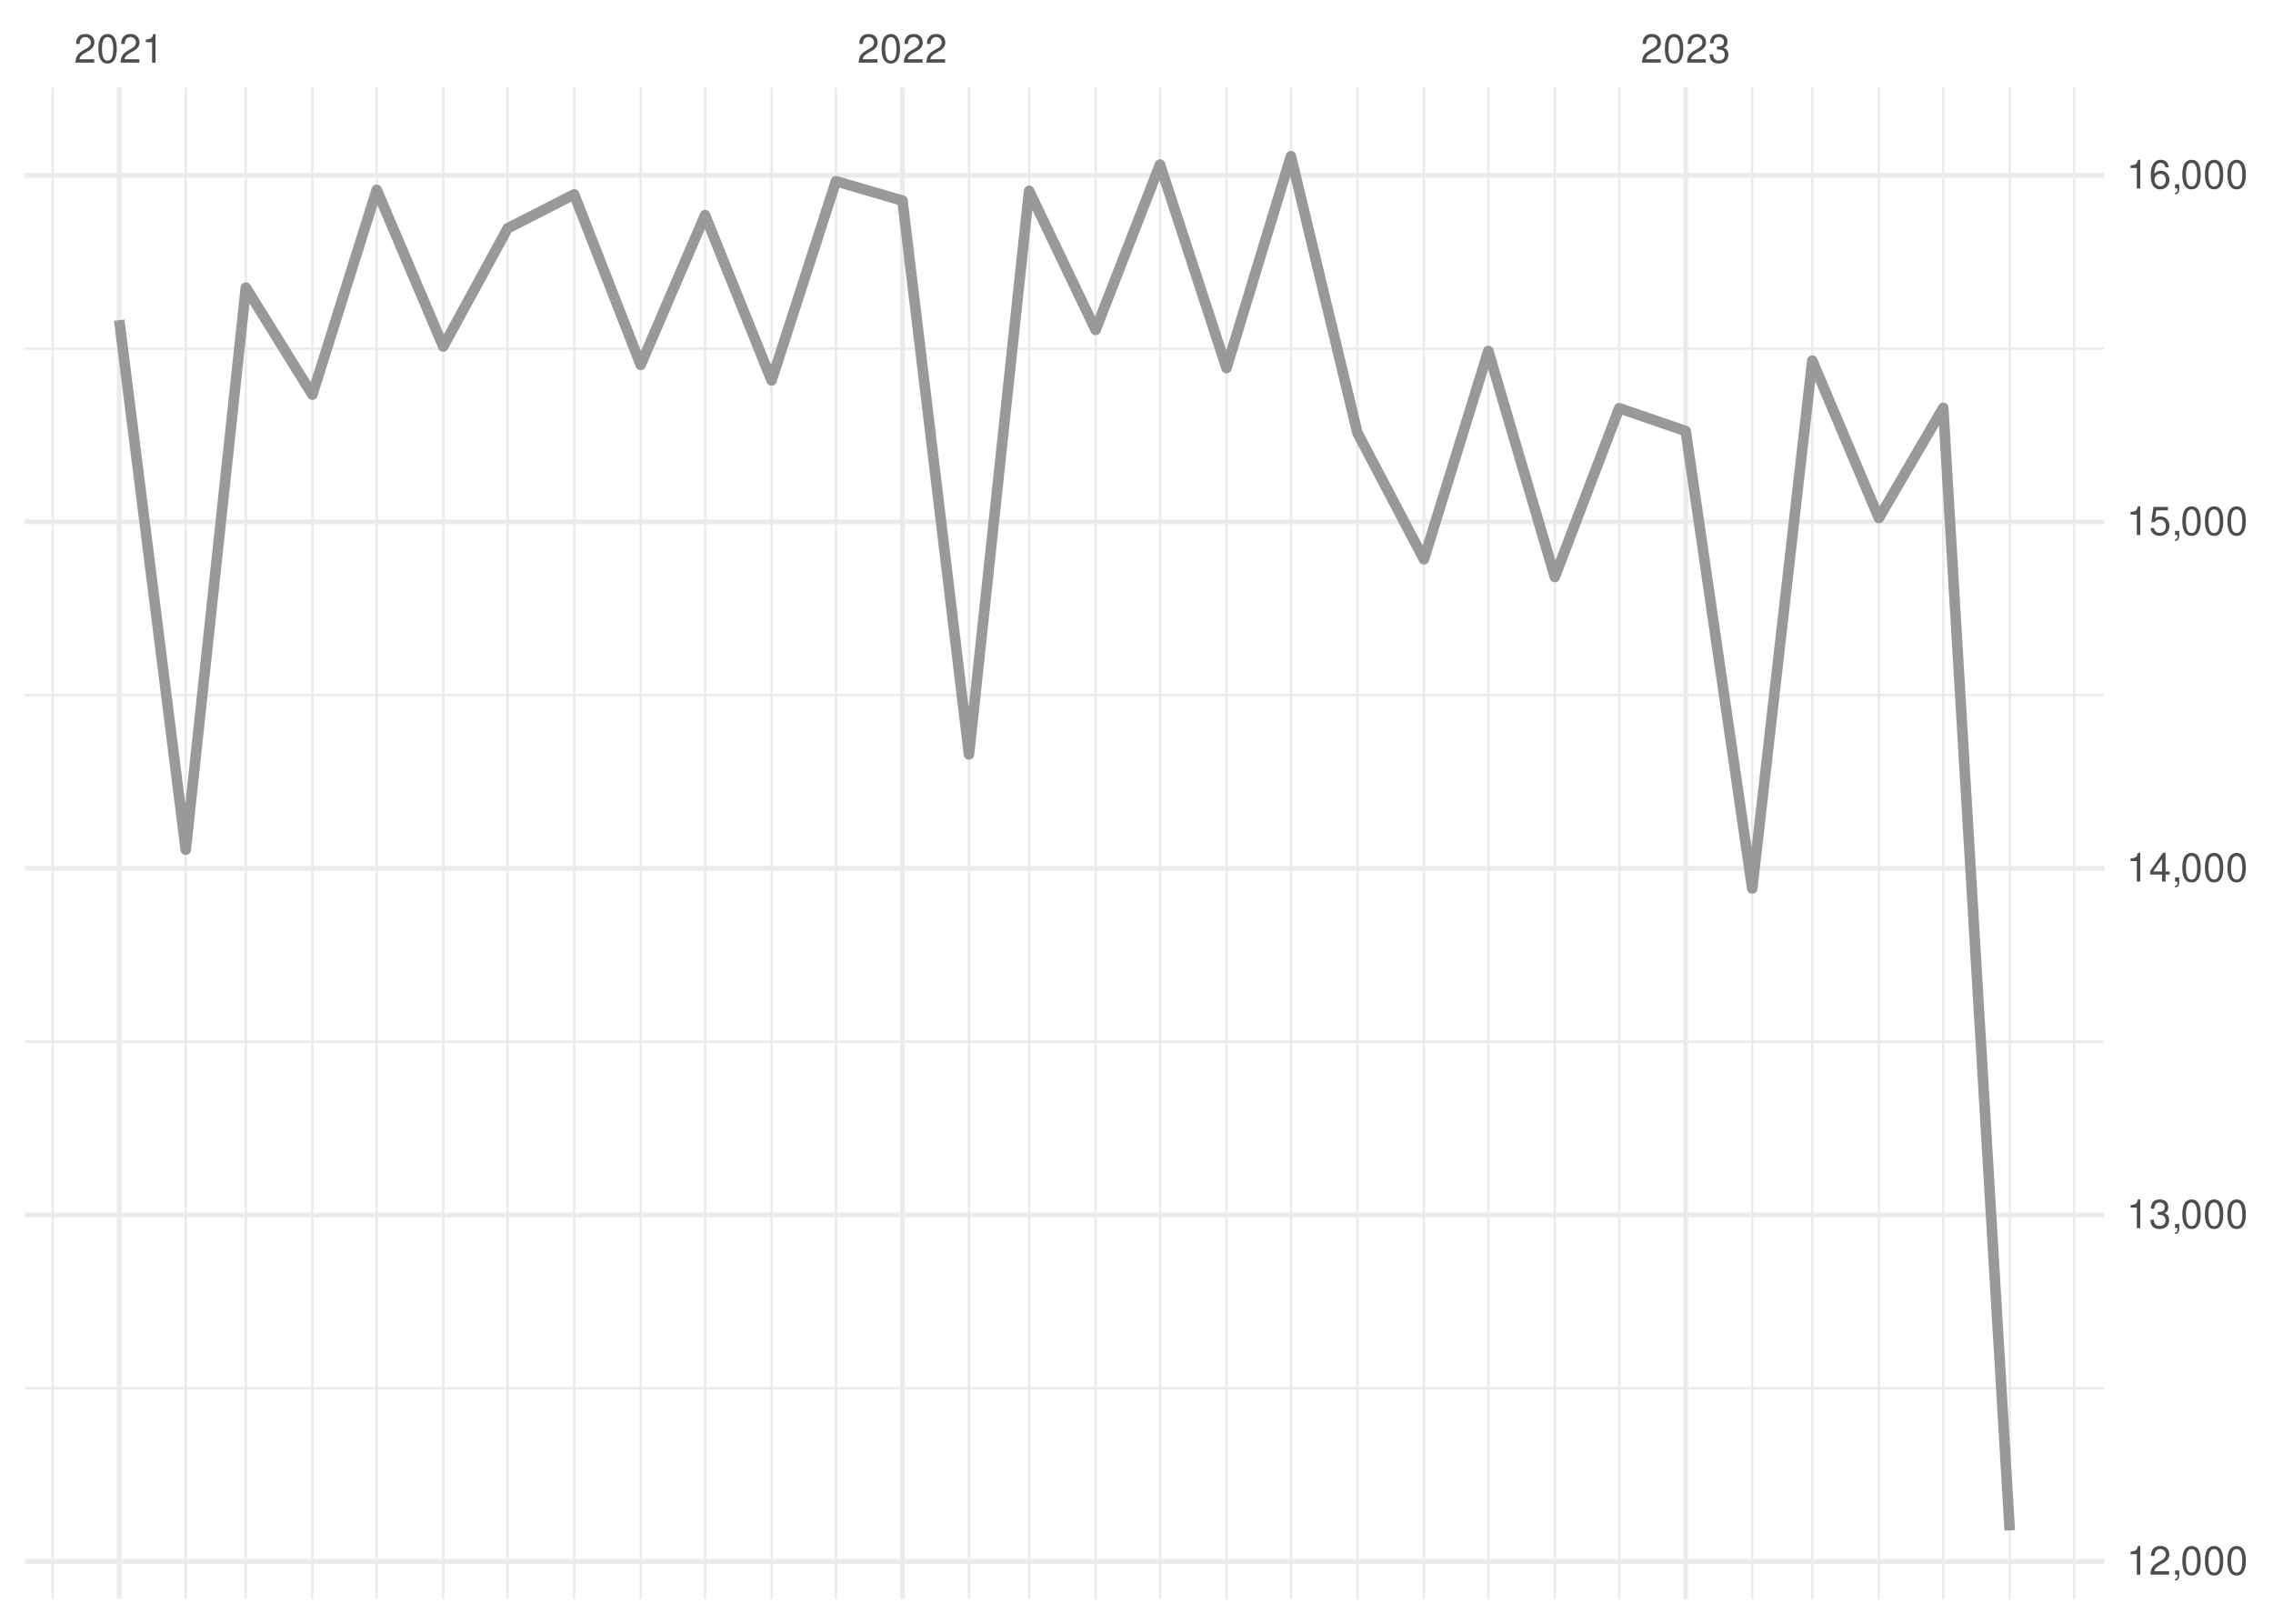
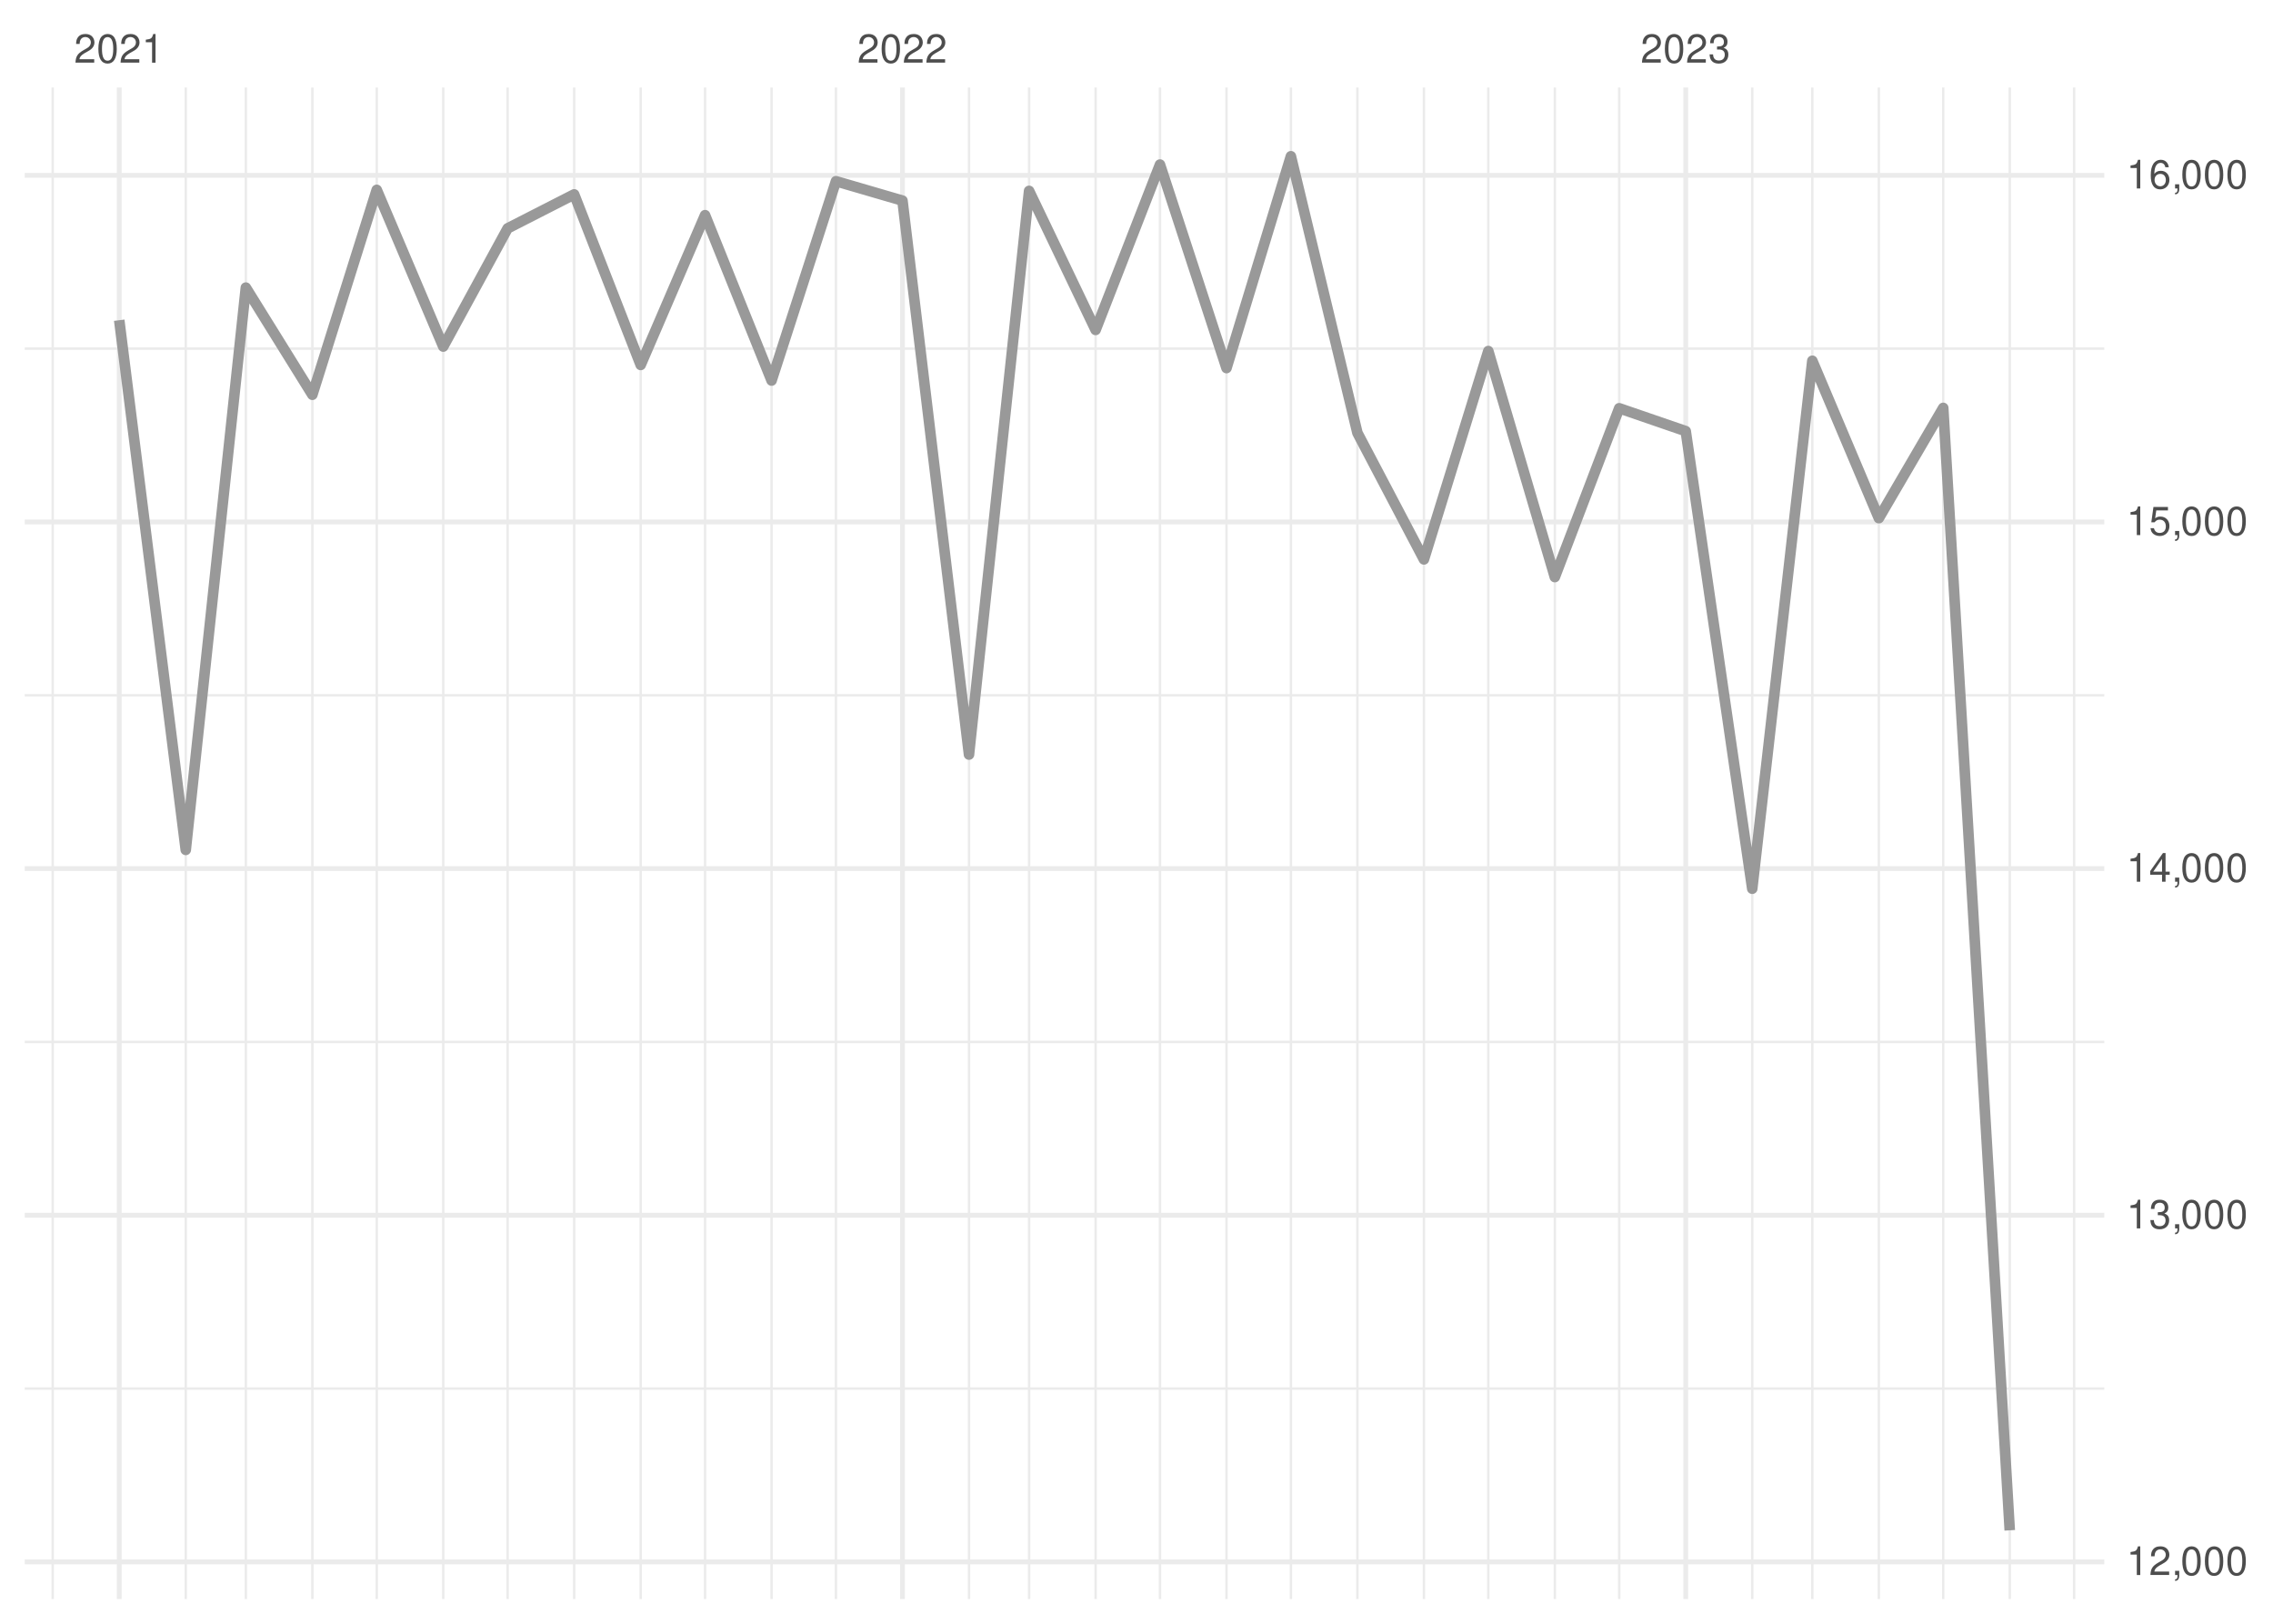
<svg xmlns="http://www.w3.org/2000/svg" xmlns:xlink="http://www.w3.org/1999/xlink" width="504pt" height="360pt" viewBox="0 0 504 360" version="1.1">
  <defs>
    <g>
      <symbol overflow="visible" id="glyph0-0">
        <path style="stroke:none;" d="" />
      </symbol>
      <symbol overflow="visible" id="glyph0-1">
        <path style="stroke:none;" d="M 4.453 -0.766 L 1.172 -0.766 C 1.25 -1.297 1.531 -1.625 2.297 -2.094 L 3.172 -2.594 C 4.047 -3.062 4.5 -3.719 4.5 -4.5 C 4.5 -5.031 4.281 -5.531 3.922 -5.875 C 3.547 -6.203 3.094 -6.359 2.5 -6.359 C 1.703 -6.359 1.125 -6.078 0.781 -5.531 C 0.547 -5.203 0.453 -4.797 0.438 -4.156 L 1.219 -4.156 C 1.234 -4.594 1.297 -4.844 1.406 -5.062 C 1.594 -5.438 2 -5.688 2.469 -5.688 C 3.172 -5.688 3.703 -5.172 3.703 -4.484 C 3.703 -3.969 3.406 -3.531 2.859 -3.219 L 2.047 -2.75 C 0.75 -2 0.375 -1.406 0.297 -0.016 L 4.453 -0.016 Z M 4.453 -0.766 " />
      </symbol>
      <symbol overflow="visible" id="glyph0-2">
        <path style="stroke:none;" d="M 2.422 -6.359 C 1.844 -6.359 1.312 -6.094 0.984 -5.672 C 0.578 -5.109 0.375 -4.25 0.375 -3.078 C 0.375 -0.938 1.078 0.203 2.422 0.203 C 3.734 0.203 4.453 -0.938 4.453 -3.031 C 4.453 -4.25 4.266 -5.078 3.859 -5.672 C 3.531 -6.109 3.016 -6.359 2.422 -6.359 Z M 2.422 -5.672 C 3.25 -5.672 3.672 -4.828 3.672 -3.094 C 3.672 -1.281 3.266 -0.438 2.406 -0.438 C 1.578 -0.438 1.172 -1.312 1.172 -3.062 C 1.172 -4.828 1.578 -5.672 2.422 -5.672 Z M 2.422 -5.672 " />
      </symbol>
      <symbol overflow="visible" id="glyph0-3">
        <path style="stroke:none;" d="M 2.281 -4.531 L 2.281 0 L 3.047 0 L 3.047 -6.359 L 2.547 -6.359 C 2.266 -5.391 2.094 -5.25 0.891 -5.094 L 0.891 -4.531 Z M 2.281 -4.531 " />
      </symbol>
      <symbol overflow="visible" id="glyph0-4">
        <path style="stroke:none;" d="M 1.938 -2.922 L 2.359 -2.922 C 3.203 -2.922 3.656 -2.531 3.656 -1.766 C 3.656 -0.969 3.172 -0.484 2.375 -0.484 C 1.516 -0.484 1.109 -0.922 1.062 -1.844 L 0.281 -1.844 C 0.312 -1.344 0.406 -1 0.547 -0.719 C 0.875 -0.109 1.484 0.203 2.344 0.203 C 3.625 0.203 4.453 -0.578 4.453 -1.781 C 4.453 -2.594 4.141 -3.031 3.391 -3.297 C 3.969 -3.531 4.266 -3.969 4.266 -4.609 C 4.266 -5.703 3.547 -6.359 2.359 -6.359 C 1.109 -6.359 0.438 -5.656 0.406 -4.312 L 1.188 -4.312 C 1.203 -4.703 1.234 -4.922 1.328 -5.109 C 1.5 -5.469 1.891 -5.688 2.375 -5.688 C 3.062 -5.688 3.469 -5.266 3.469 -4.578 C 3.469 -4.141 3.312 -3.859 2.969 -3.719 C 2.766 -3.625 2.484 -3.594 1.938 -3.578 Z M 1.938 -2.922 " />
      </symbol>
      <symbol overflow="visible" id="glyph0-5">
        <path style="stroke:none;" d="M 0.766 -0.922 L 0.766 0 L 1.297 0 L 1.297 0.156 C 1.297 0.766 1.172 0.938 0.766 0.953 L 0.766 1.297 C 1.344 1.312 1.688 0.891 1.688 0.141 L 1.688 -0.922 Z M 0.766 -0.922 " />
      </symbol>
      <symbol overflow="visible" id="glyph0-6">
        <path style="stroke:none;" d="M 2.875 -1.547 L 2.875 0 L 3.656 0 L 3.656 -1.547 L 4.578 -1.547 L 4.578 -2.234 L 3.656 -2.234 L 3.656 -6.359 L 3.078 -6.359 L 0.25 -2.359 L 0.25 -1.547 Z M 2.875 -2.234 L 0.922 -2.234 L 2.875 -5.047 Z M 2.875 -2.234 " />
      </symbol>
      <symbol overflow="visible" id="glyph0-7">
        <path style="stroke:none;" d="M 4.188 -6.234 L 0.969 -6.234 L 0.5 -2.844 L 1.219 -2.844 C 1.578 -3.266 1.875 -3.422 2.359 -3.422 C 3.203 -3.422 3.719 -2.844 3.719 -1.922 C 3.719 -1.031 3.203 -0.484 2.359 -0.484 C 1.688 -0.484 1.266 -0.828 1.078 -1.531 L 0.312 -1.531 C 0.406 -1.016 0.5 -0.781 0.688 -0.547 C 1.031 -0.078 1.672 0.203 2.375 0.203 C 3.641 0.203 4.516 -0.719 4.516 -2.031 C 4.516 -3.266 3.688 -4.109 2.5 -4.109 C 2.062 -4.109 1.703 -4 1.344 -3.734 L 1.594 -5.469 L 4.188 -5.469 Z M 4.188 -6.234 " />
      </symbol>
      <symbol overflow="visible" id="glyph0-8">
        <path style="stroke:none;" d="M 4.375 -4.703 C 4.234 -5.75 3.562 -6.359 2.609 -6.359 C 1.922 -6.359 1.312 -6.031 0.938 -5.453 C 0.547 -4.828 0.375 -4.062 0.375 -2.906 C 0.375 -1.828 0.531 -1.156 0.906 -0.594 C 1.234 -0.078 1.781 0.203 2.469 0.203 C 3.656 0.203 4.516 -0.688 4.516 -1.922 C 4.516 -3.094 3.719 -3.922 2.609 -3.922 C 1.984 -3.922 1.5 -3.688 1.172 -3.234 C 1.172 -4.797 1.672 -5.672 2.562 -5.672 C 3.109 -5.672 3.484 -5.328 3.609 -4.703 Z M 2.5 -3.234 C 3.25 -3.234 3.719 -2.703 3.719 -1.859 C 3.719 -1.062 3.188 -0.484 2.484 -0.484 C 1.766 -0.484 1.219 -1.094 1.219 -1.906 C 1.219 -2.688 1.734 -3.234 2.5 -3.234 Z M 2.5 -3.234 " />
      </symbol>
    </g>
    <clipPath id="clip1">
      <path d="M 5.48 307 L 466.59 307 L 466.59 309 L 5.48 309 Z M 5.48 307 " />
    </clipPath>
    <clipPath id="clip2">
      <path d="M 5.48 230 L 466.59 230 L 466.59 232 L 5.48 232 Z M 5.48 230 " />
    </clipPath>
    <clipPath id="clip3">
      <path d="M 5.48 153 L 466.59 153 L 466.59 155 L 5.48 155 Z M 5.48 153 " />
    </clipPath>
    <clipPath id="clip4">
      <path d="M 5.48 77 L 466.59 77 L 466.59 78 L 5.48 78 Z M 5.48 77 " />
    </clipPath>
    <clipPath id="clip5">
      <path d="M 11 19.41 L 12 19.41 L 12 354.52 L 11 354.52 Z M 11 19.41 " />
    </clipPath>
    <clipPath id="clip6">
      <path d="M 40 19.41 L 42 19.41 L 42 354.52 L 40 354.52 Z M 40 19.41 " />
    </clipPath>
    <clipPath id="clip7">
      <path d="M 54 19.41 L 55 19.41 L 55 354.52 L 54 354.52 Z M 54 19.41 " />
    </clipPath>
    <clipPath id="clip8">
      <path d="M 68 19.41 L 70 19.41 L 70 354.52 L 68 354.52 Z M 68 19.41 " />
    </clipPath>
    <clipPath id="clip9">
      <path d="M 83 19.41 L 84 19.41 L 84 354.52 L 83 354.52 Z M 83 19.41 " />
    </clipPath>
    <clipPath id="clip10">
      <path d="M 98 19.41 L 99 19.41 L 99 354.52 L 98 354.52 Z M 98 19.41 " />
    </clipPath>
    <clipPath id="clip11">
      <path d="M 112 19.41 L 113 19.41 L 113 354.52 L 112 354.52 Z M 112 19.41 " />
    </clipPath>
    <clipPath id="clip12">
      <path d="M 127 19.41 L 128 19.41 L 128 354.52 L 127 354.52 Z M 127 19.41 " />
    </clipPath>
    <clipPath id="clip13">
      <path d="M 141 19.41 L 143 19.41 L 143 354.52 L 141 354.52 Z M 141 19.41 " />
    </clipPath>
    <clipPath id="clip14">
      <path d="M 156 19.41 L 157 19.41 L 157 354.52 L 156 354.52 Z M 156 19.41 " />
    </clipPath>
    <clipPath id="clip15">
      <path d="M 170 19.41 L 172 19.41 L 172 354.52 L 170 354.52 Z M 170 19.41 " />
    </clipPath>
    <clipPath id="clip16">
      <path d="M 185 19.41 L 186 19.41 L 186 354.52 L 185 354.52 Z M 185 19.41 " />
    </clipPath>
    <clipPath id="clip17">
      <path d="M 214 19.41 L 216 19.41 L 216 354.52 L 214 354.52 Z M 214 19.41 " />
    </clipPath>
    <clipPath id="clip18">
      <path d="M 227 19.41 L 229 19.41 L 229 354.52 L 227 354.52 Z M 227 19.41 " />
    </clipPath>
    <clipPath id="clip19">
      <path d="M 242 19.41 L 244 19.41 L 244 354.52 L 242 354.52 Z M 242 19.41 " />
    </clipPath>
    <clipPath id="clip20">
      <path d="M 256 19.41 L 258 19.41 L 258 354.52 L 256 354.52 Z M 256 19.41 " />
    </clipPath>
    <clipPath id="clip21">
      <path d="M 271 19.41 L 273 19.41 L 273 354.52 L 271 354.52 Z M 271 19.41 " />
    </clipPath>
    <clipPath id="clip22">
      <path d="M 285 19.41 L 287 19.41 L 287 354.52 L 285 354.52 Z M 285 19.41 " />
    </clipPath>
    <clipPath id="clip23">
      <path d="M 300 19.41 L 302 19.41 L 302 354.52 L 300 354.52 Z M 300 19.41 " />
    </clipPath>
    <clipPath id="clip24">
      <path d="M 315 19.41 L 316 19.41 L 316 354.52 L 315 354.52 Z M 315 19.41 " />
    </clipPath>
    <clipPath id="clip25">
      <path d="M 329 19.41 L 331 19.41 L 331 354.52 L 329 354.52 Z M 329 19.41 " />
    </clipPath>
    <clipPath id="clip26">
      <path d="M 344 19.41 L 346 19.41 L 346 354.52 L 344 354.52 Z M 344 19.41 " />
    </clipPath>
    <clipPath id="clip27">
      <path d="M 358 19.41 L 360 19.41 L 360 354.52 L 358 354.52 Z M 358 19.41 " />
    </clipPath>
    <clipPath id="clip28">
      <path d="M 388 19.41 L 389 19.41 L 389 354.52 L 388 354.52 Z M 388 19.41 " />
    </clipPath>
    <clipPath id="clip29">
      <path d="M 401 19.41 L 403 19.41 L 403 354.52 L 401 354.52 Z M 401 19.41 " />
    </clipPath>
    <clipPath id="clip30">
      <path d="M 416 19.41 L 417 19.41 L 417 354.52 L 416 354.52 Z M 416 19.41 " />
    </clipPath>
    <clipPath id="clip31">
      <path d="M 430 19.41 L 432 19.41 L 432 354.52 L 430 354.52 Z M 430 19.41 " />
    </clipPath>
    <clipPath id="clip32">
      <path d="M 445 19.41 L 446 19.41 L 446 354.52 L 445 354.52 Z M 445 19.41 " />
    </clipPath>
    <clipPath id="clip33">
      <path d="M 459 19.41 L 461 19.41 L 461 354.52 L 459 354.52 Z M 459 19.41 " />
    </clipPath>
    <clipPath id="clip34">
      <path d="M 5.48 345 L 466.59 345 L 466.59 347 L 5.48 347 Z M 5.48 345 " />
    </clipPath>
    <clipPath id="clip35">
      <path d="M 5.48 268 L 466.59 268 L 466.59 270 L 5.48 270 Z M 5.48 268 " />
    </clipPath>
    <clipPath id="clip36">
      <path d="M 5.48 192 L 466.59 192 L 466.59 194 L 5.48 194 Z M 5.48 192 " />
    </clipPath>
    <clipPath id="clip37">
      <path d="M 5.48 115 L 466.59 115 L 466.59 117 L 5.48 117 Z M 5.48 115 " />
    </clipPath>
    <clipPath id="clip38">
      <path d="M 5.48 38 L 466.59 38 L 466.59 40 L 5.48 40 Z M 5.48 38 " />
    </clipPath>
    <clipPath id="clip39">
      <path d="M 25 19.41 L 27 19.41 L 27 354.52 L 25 354.52 Z M 25 19.41 " />
    </clipPath>
    <clipPath id="clip40">
      <path d="M 199 19.41 L 201 19.41 L 201 354.52 L 199 354.52 Z M 199 19.41 " />
    </clipPath>
    <clipPath id="clip41">
      <path d="M 373 19.41 L 375 19.41 L 375 354.52 L 373 354.52 Z M 373 19.41 " />
    </clipPath>
  </defs>
  <g id="surface26">
    <rect x="0" y="0" width="504" height="360" style="fill:rgb(100%,100%,100%);fill-opacity:1;stroke:none;" />
    <g clip-path="url(#clip1)" clip-rule="nonzero">
-       <path style="fill:none;stroke-width:0.533;stroke-linecap:butt;stroke-linejoin:round;stroke:rgb(92.157%,92.157%,92.157%);stroke-opacity:1;stroke-miterlimit:10;" d="M 5.48 307.785 L 466.59 307.785 " />
+       <path style="fill:none;stroke-width:0.533;stroke-linecap:butt;stroke-linejoin:round;stroke:rgb(92.157%,92.157%,92.157%);stroke-opacity:1;stroke-miterlimit:10;" d="M 5.48 307.855 L 466.59 307.855 " />
    </g>
    <g clip-path="url(#clip2)" clip-rule="nonzero">
-       <path style="fill:none;stroke-width:0.533;stroke-linecap:butt;stroke-linejoin:round;stroke:rgb(92.157%,92.157%,92.157%);stroke-opacity:1;stroke-miterlimit:10;" d="M 5.48 230.953 L 466.59 230.953 " />
+       <path style="fill:none;stroke-width:0.533;stroke-linecap:butt;stroke-linejoin:round;stroke:rgb(92.157%,92.157%,92.157%);stroke-opacity:1;stroke-miterlimit:10;" d="M 5.48 231.004 L 466.59 231.004 " />
    </g>
    <g clip-path="url(#clip3)" clip-rule="nonzero">
-       <path style="fill:none;stroke-width:0.533;stroke-linecap:butt;stroke-linejoin:round;stroke:rgb(92.157%,92.157%,92.157%);stroke-opacity:1;stroke-miterlimit:10;" d="M 5.48 154.121 L 466.59 154.121 " />
+       <path style="fill:none;stroke-width:0.533;stroke-linecap:butt;stroke-linejoin:round;stroke:rgb(92.157%,92.157%,92.157%);stroke-opacity:1;stroke-miterlimit:10;" d="M 5.48 154.148 L 466.59 154.148 " />
    </g>
    <g clip-path="url(#clip4)" clip-rule="nonzero">
-       <path style="fill:none;stroke-width:0.533;stroke-linecap:butt;stroke-linejoin:round;stroke:rgb(92.157%,92.157%,92.157%);stroke-opacity:1;stroke-miterlimit:10;" d="M 5.48 77.285 L 466.59 77.285 " />
+       <path style="fill:none;stroke-width:0.533;stroke-linecap:butt;stroke-linejoin:round;stroke:rgb(92.157%,92.157%,92.157%);stroke-opacity:1;stroke-miterlimit:10;" d="M 5.48 77.297 L 466.59 77.297 " />
    </g>
    <g clip-path="url(#clip5)" clip-rule="nonzero">
      <path style="fill:none;stroke-width:0.533;stroke-linecap:butt;stroke-linejoin:round;stroke:rgb(92.157%,92.157%,92.157%);stroke-opacity:1;stroke-miterlimit:10;" d="M 11.688 354.52 L 11.688 19.41 " />
    </g>
    <g clip-path="url(#clip6)" clip-rule="nonzero">
      <path style="fill:none;stroke-width:0.533;stroke-linecap:butt;stroke-linejoin:round;stroke:rgb(92.157%,92.157%,92.157%);stroke-opacity:1;stroke-miterlimit:10;" d="M 41.188 354.52 L 41.188 19.41 " />
    </g>
    <g clip-path="url(#clip7)" clip-rule="nonzero">
      <path style="fill:none;stroke-width:0.533;stroke-linecap:butt;stroke-linejoin:round;stroke:rgb(92.157%,92.157%,92.157%);stroke-opacity:1;stroke-miterlimit:10;" d="M 54.512 354.52 L 54.512 19.41 " />
    </g>
    <g clip-path="url(#clip8)" clip-rule="nonzero">
      <path style="fill:none;stroke-width:0.533;stroke-linecap:butt;stroke-linejoin:round;stroke:rgb(92.157%,92.157%,92.157%);stroke-opacity:1;stroke-miterlimit:10;" d="M 69.262 354.52 L 69.262 19.41 " />
    </g>
    <g clip-path="url(#clip9)" clip-rule="nonzero">
      <path style="fill:none;stroke-width:0.533;stroke-linecap:butt;stroke-linejoin:round;stroke:rgb(92.157%,92.157%,92.157%);stroke-opacity:1;stroke-miterlimit:10;" d="M 83.535 354.52 L 83.535 19.41 " />
    </g>
    <g clip-path="url(#clip10)" clip-rule="nonzero">
      <path style="fill:none;stroke-width:0.533;stroke-linecap:butt;stroke-linejoin:round;stroke:rgb(92.157%,92.157%,92.157%);stroke-opacity:1;stroke-miterlimit:10;" d="M 98.285 354.52 L 98.285 19.41 " />
    </g>
    <g clip-path="url(#clip11)" clip-rule="nonzero">
      <path style="fill:none;stroke-width:0.533;stroke-linecap:butt;stroke-linejoin:round;stroke:rgb(92.157%,92.157%,92.157%);stroke-opacity:1;stroke-miterlimit:10;" d="M 112.562 354.52 L 112.562 19.41 " />
    </g>
    <g clip-path="url(#clip12)" clip-rule="nonzero">
      <path style="fill:none;stroke-width:0.533;stroke-linecap:butt;stroke-linejoin:round;stroke:rgb(92.157%,92.157%,92.157%);stroke-opacity:1;stroke-miterlimit:10;" d="M 127.312 354.52 L 127.312 19.41 " />
    </g>
    <g clip-path="url(#clip13)" clip-rule="nonzero">
      <path style="fill:none;stroke-width:0.533;stroke-linecap:butt;stroke-linejoin:round;stroke:rgb(92.157%,92.157%,92.157%);stroke-opacity:1;stroke-miterlimit:10;" d="M 142.062 354.52 L 142.062 19.41 " />
    </g>
    <g clip-path="url(#clip14)" clip-rule="nonzero">
      <path style="fill:none;stroke-width:0.533;stroke-linecap:butt;stroke-linejoin:round;stroke:rgb(92.157%,92.157%,92.157%);stroke-opacity:1;stroke-miterlimit:10;" d="M 156.336 354.52 L 156.336 19.41 " />
    </g>
    <g clip-path="url(#clip15)" clip-rule="nonzero">
      <path style="fill:none;stroke-width:0.533;stroke-linecap:butt;stroke-linejoin:round;stroke:rgb(92.157%,92.157%,92.157%);stroke-opacity:1;stroke-miterlimit:10;" d="M 171.086 354.52 L 171.086 19.41 " />
    </g>
    <g clip-path="url(#clip16)" clip-rule="nonzero">
      <path style="fill:none;stroke-width:0.533;stroke-linecap:butt;stroke-linejoin:round;stroke:rgb(92.157%,92.157%,92.157%);stroke-opacity:1;stroke-miterlimit:10;" d="M 185.359 354.52 L 185.359 19.41 " />
    </g>
    <g clip-path="url(#clip17)" clip-rule="nonzero">
      <path style="fill:none;stroke-width:0.533;stroke-linecap:butt;stroke-linejoin:round;stroke:rgb(92.157%,92.157%,92.157%);stroke-opacity:1;stroke-miterlimit:10;" d="M 214.859 354.52 L 214.859 19.41 " />
    </g>
    <g clip-path="url(#clip18)" clip-rule="nonzero">
      <path style="fill:none;stroke-width:0.533;stroke-linecap:butt;stroke-linejoin:round;stroke:rgb(92.157%,92.157%,92.157%);stroke-opacity:1;stroke-miterlimit:10;" d="M 228.184 354.52 L 228.184 19.41 " />
    </g>
    <g clip-path="url(#clip19)" clip-rule="nonzero">
      <path style="fill:none;stroke-width:0.533;stroke-linecap:butt;stroke-linejoin:round;stroke:rgb(92.157%,92.157%,92.157%);stroke-opacity:1;stroke-miterlimit:10;" d="M 242.934 354.52 L 242.934 19.41 " />
    </g>
    <g clip-path="url(#clip20)" clip-rule="nonzero">
      <path style="fill:none;stroke-width:0.533;stroke-linecap:butt;stroke-linejoin:round;stroke:rgb(92.157%,92.157%,92.157%);stroke-opacity:1;stroke-miterlimit:10;" d="M 257.207 354.52 L 257.207 19.41 " />
    </g>
    <g clip-path="url(#clip21)" clip-rule="nonzero">
      <path style="fill:none;stroke-width:0.533;stroke-linecap:butt;stroke-linejoin:round;stroke:rgb(92.157%,92.157%,92.157%);stroke-opacity:1;stroke-miterlimit:10;" d="M 271.957 354.52 L 271.957 19.41 " />
    </g>
    <g clip-path="url(#clip22)" clip-rule="nonzero">
      <path style="fill:none;stroke-width:0.533;stroke-linecap:butt;stroke-linejoin:round;stroke:rgb(92.157%,92.157%,92.157%);stroke-opacity:1;stroke-miterlimit:10;" d="M 286.234 354.52 L 286.234 19.41 " />
    </g>
    <g clip-path="url(#clip23)" clip-rule="nonzero">
      <path style="fill:none;stroke-width:0.533;stroke-linecap:butt;stroke-linejoin:round;stroke:rgb(92.157%,92.157%,92.157%);stroke-opacity:1;stroke-miterlimit:10;" d="M 300.984 354.52 L 300.984 19.41 " />
    </g>
    <g clip-path="url(#clip24)" clip-rule="nonzero">
      <path style="fill:none;stroke-width:0.533;stroke-linecap:butt;stroke-linejoin:round;stroke:rgb(92.157%,92.157%,92.157%);stroke-opacity:1;stroke-miterlimit:10;" d="M 315.734 354.52 L 315.734 19.41 " />
    </g>
    <g clip-path="url(#clip25)" clip-rule="nonzero">
      <path style="fill:none;stroke-width:0.533;stroke-linecap:butt;stroke-linejoin:round;stroke:rgb(92.157%,92.157%,92.157%);stroke-opacity:1;stroke-miterlimit:10;" d="M 330.008 354.52 L 330.008 19.41 " />
    </g>
    <g clip-path="url(#clip26)" clip-rule="nonzero">
      <path style="fill:none;stroke-width:0.533;stroke-linecap:butt;stroke-linejoin:round;stroke:rgb(92.157%,92.157%,92.157%);stroke-opacity:1;stroke-miterlimit:10;" d="M 344.758 354.52 L 344.758 19.41 " />
    </g>
    <g clip-path="url(#clip27)" clip-rule="nonzero">
      <path style="fill:none;stroke-width:0.533;stroke-linecap:butt;stroke-linejoin:round;stroke:rgb(92.157%,92.157%,92.157%);stroke-opacity:1;stroke-miterlimit:10;" d="M 359.031 354.52 L 359.031 19.41 " />
    </g>
    <g clip-path="url(#clip28)" clip-rule="nonzero">
      <path style="fill:none;stroke-width:0.533;stroke-linecap:butt;stroke-linejoin:round;stroke:rgb(92.157%,92.157%,92.157%);stroke-opacity:1;stroke-miterlimit:10;" d="M 388.531 354.52 L 388.531 19.41 " />
    </g>
    <g clip-path="url(#clip29)" clip-rule="nonzero">
      <path style="fill:none;stroke-width:0.533;stroke-linecap:butt;stroke-linejoin:round;stroke:rgb(92.157%,92.157%,92.157%);stroke-opacity:1;stroke-miterlimit:10;" d="M 401.855 354.52 L 401.855 19.41 " />
    </g>
    <g clip-path="url(#clip30)" clip-rule="nonzero">
      <path style="fill:none;stroke-width:0.533;stroke-linecap:butt;stroke-linejoin:round;stroke:rgb(92.157%,92.157%,92.157%);stroke-opacity:1;stroke-miterlimit:10;" d="M 416.605 354.52 L 416.605 19.41 " />
    </g>
    <g clip-path="url(#clip31)" clip-rule="nonzero">
      <path style="fill:none;stroke-width:0.533;stroke-linecap:butt;stroke-linejoin:round;stroke:rgb(92.157%,92.157%,92.157%);stroke-opacity:1;stroke-miterlimit:10;" d="M 430.879 354.52 L 430.879 19.41 " />
    </g>
    <g clip-path="url(#clip32)" clip-rule="nonzero">
      <path style="fill:none;stroke-width:0.533;stroke-linecap:butt;stroke-linejoin:round;stroke:rgb(92.157%,92.157%,92.157%);stroke-opacity:1;stroke-miterlimit:10;" d="M 445.629 354.52 L 445.629 19.41 " />
    </g>
    <g clip-path="url(#clip33)" clip-rule="nonzero">
      <path style="fill:none;stroke-width:0.533;stroke-linecap:butt;stroke-linejoin:round;stroke:rgb(92.157%,92.157%,92.157%);stroke-opacity:1;stroke-miterlimit:10;" d="M 459.902 354.52 L 459.902 19.41 " />
    </g>
    <g clip-path="url(#clip34)" clip-rule="nonzero">
-       <path style="fill:none;stroke-width:1.067;stroke-linecap:butt;stroke-linejoin:round;stroke:rgb(92.157%,92.157%,92.157%);stroke-opacity:1;stroke-miterlimit:10;" d="M 5.48 346.203 L 466.59 346.203 " />
+       <path style="fill:none;stroke-width:1.067;stroke-linecap:butt;stroke-linejoin:round;stroke:rgb(92.157%,92.157%,92.157%);stroke-opacity:1;stroke-miterlimit:10;" d="M 5.48 346.281 L 466.59 346.281 " />
    </g>
    <g clip-path="url(#clip35)" clip-rule="nonzero">
-       <path style="fill:none;stroke-width:1.067;stroke-linecap:butt;stroke-linejoin:round;stroke:rgb(92.157%,92.157%,92.157%);stroke-opacity:1;stroke-miterlimit:10;" d="M 5.48 269.371 L 466.59 269.371 " />
+       <path style="fill:none;stroke-width:1.067;stroke-linecap:butt;stroke-linejoin:round;stroke:rgb(92.157%,92.157%,92.157%);stroke-opacity:1;stroke-miterlimit:10;" d="M 5.48 269.43 L 466.59 269.43 " />
    </g>
    <g clip-path="url(#clip36)" clip-rule="nonzero">
-       <path style="fill:none;stroke-width:1.067;stroke-linecap:butt;stroke-linejoin:round;stroke:rgb(92.157%,92.157%,92.157%);stroke-opacity:1;stroke-miterlimit:10;" d="M 5.48 192.535 L 466.59 192.535 " />
+       <path style="fill:none;stroke-width:1.067;stroke-linecap:butt;stroke-linejoin:round;stroke:rgb(92.157%,92.157%,92.157%);stroke-opacity:1;stroke-miterlimit:10;" d="M 5.48 192.574 L 466.59 192.574 " />
    </g>
    <g clip-path="url(#clip37)" clip-rule="nonzero">
-       <path style="fill:none;stroke-width:1.067;stroke-linecap:butt;stroke-linejoin:round;stroke:rgb(92.157%,92.157%,92.157%);stroke-opacity:1;stroke-miterlimit:10;" d="M 5.48 115.703 L 466.59 115.703 " />
+       <path style="fill:none;stroke-width:1.067;stroke-linecap:butt;stroke-linejoin:round;stroke:rgb(92.157%,92.157%,92.157%);stroke-opacity:1;stroke-miterlimit:10;" d="M 5.48 115.723 L 466.59 115.723 " />
    </g>
    <g clip-path="url(#clip38)" clip-rule="nonzero">
-       <path style="fill:none;stroke-width:1.067;stroke-linecap:butt;stroke-linejoin:round;stroke:rgb(92.157%,92.157%,92.157%);stroke-opacity:1;stroke-miterlimit:10;" d="M 5.48 38.867 L 466.59 38.867 " />
+       <path style="fill:none;stroke-width:1.067;stroke-linecap:butt;stroke-linejoin:round;stroke:rgb(92.157%,92.157%,92.157%);stroke-opacity:1;stroke-miterlimit:10;" d="M 5.48 38.871 L 466.59 38.871 " />
    </g>
    <g clip-path="url(#clip39)" clip-rule="nonzero">
      <path style="fill:none;stroke-width:1.067;stroke-linecap:butt;stroke-linejoin:round;stroke:rgb(92.157%,92.157%,92.157%);stroke-opacity:1;stroke-miterlimit:10;" d="M 26.438 354.52 L 26.438 19.41 " />
    </g>
    <g clip-path="url(#clip40)" clip-rule="nonzero">
      <path style="fill:none;stroke-width:1.067;stroke-linecap:butt;stroke-linejoin:round;stroke:rgb(92.157%,92.157%,92.157%);stroke-opacity:1;stroke-miterlimit:10;" d="M 200.109 354.52 L 200.109 19.41 " />
    </g>
    <g clip-path="url(#clip41)" clip-rule="nonzero">
      <path style="fill:none;stroke-width:1.067;stroke-linecap:butt;stroke-linejoin:round;stroke:rgb(92.157%,92.157%,92.157%);stroke-opacity:1;stroke-miterlimit:10;" d="M 373.781 354.52 L 373.781 19.41 " />
    </g>
-     <path style="fill:none;stroke-width:2.347;stroke-linecap:butt;stroke-linejoin:round;stroke:rgb(60%,60%,60%);stroke-opacity:1;stroke-miterlimit:10;" d="M 26.438 70.984 L 41.188 188.387 L 54.512 63.762 L 69.262 87.504 L 83.535 42.098 L 98.285 76.824 L 112.562 50.625 L 127.312 43.094 L 142.062 80.898 L 156.336 47.703 L 171.086 84.355 L 185.359 40.176 L 200.109 44.477 L 214.859 167.258 L 228.184 42.328 L 242.934 73.137 L 257.207 36.488 L 271.957 81.59 L 286.234 34.645 L 300.984 95.957 L 315.734 124 L 330.008 77.824 L 344.758 127.918 L 359.031 90.5 L 373.781 95.57 L 388.531 196.992 L 401.855 79.977 L 416.605 114.859 L 430.879 90.426 L 445.629 339.289 " />
+     <path style="fill:none;stroke-width:2.347;stroke-linecap:butt;stroke-linejoin:round;stroke:rgb(60%,60%,60%);stroke-opacity:1;stroke-miterlimit:10;" d="M 26.438 70.996 L 41.188 188.426 L 54.512 63.77 L 69.262 87.52 L 83.535 42.098 L 98.285 76.836 L 112.562 50.629 L 127.312 43.098 L 142.062 80.91 L 156.336 47.707 L 171.086 84.367 L 185.359 40.176 L 200.109 44.48 L 214.859 167.293 L 228.184 42.328 L 242.934 73.148 L 257.207 36.488 L 271.957 81.602 L 286.234 34.645 L 300.984 95.973 L 315.734 124.023 L 330.008 77.836 L 344.758 127.941 L 359.031 90.516 L 373.781 95.586 L 388.531 197.035 L 401.855 79.988 L 416.605 114.879 L 430.879 90.438 L 445.629 339.289 " />
    <g style="fill:rgb(30.196%,30.196%,30.196%);fill-opacity:1;">
      <use xlink:href="#glyph0-1" x="16.438" y="13.896" />
      <use xlink:href="#glyph0-2" x="21.438" y="13.896" />
      <use xlink:href="#glyph0-1" x="26.438" y="13.896" />
      <use xlink:href="#glyph0-3" x="31.438" y="13.896" />
    </g>
    <g style="fill:rgb(30.196%,30.196%,30.196%);fill-opacity:1;">
      <use xlink:href="#glyph0-1" x="190.109" y="13.896" />
      <use xlink:href="#glyph0-2" x="195.109" y="13.896" />
      <use xlink:href="#glyph0-1" x="200.109" y="13.896" />
      <use xlink:href="#glyph0-1" x="205.109" y="13.896" />
    </g>
    <g style="fill:rgb(30.196%,30.196%,30.196%);fill-opacity:1;">
      <use xlink:href="#glyph0-1" x="363.781" y="13.896" />
      <use xlink:href="#glyph0-2" x="368.781" y="13.896" />
      <use xlink:href="#glyph0-1" x="373.781" y="13.896" />
      <use xlink:href="#glyph0-4" x="378.781" y="13.896" />
    </g>
    <g style="fill:rgb(30.196%,30.196%,30.196%);fill-opacity:1;">
-       <use xlink:href="#glyph0-3" x="471.52" y="349.118" />
-       <use xlink:href="#glyph0-1" x="476.52" y="349.118" />
-       <use xlink:href="#glyph0-5" x="481.52" y="349.118" />
-       <use xlink:href="#glyph0-2" x="483.52" y="349.118" />
-       <use xlink:href="#glyph0-2" x="488.52" y="349.118" />
-       <use xlink:href="#glyph0-2" x="493.52" y="349.118" />
-     </g>
-     <g style="fill:rgb(30.196%,30.196%,30.196%);fill-opacity:1;">
-       <use xlink:href="#glyph0-3" x="471.52" y="272.286" />
-       <use xlink:href="#glyph0-4" x="476.52" y="272.286" />
-       <use xlink:href="#glyph0-5" x="481.52" y="272.286" />
-       <use xlink:href="#glyph0-2" x="483.52" y="272.286" />
-       <use xlink:href="#glyph0-2" x="488.52" y="272.286" />
-       <use xlink:href="#glyph0-2" x="493.52" y="272.286" />
-     </g>
-     <g style="fill:rgb(30.196%,30.196%,30.196%);fill-opacity:1;">
-       <use xlink:href="#glyph0-3" x="471.52" y="195.45" />
-       <use xlink:href="#glyph0-6" x="476.52" y="195.45" />
-       <use xlink:href="#glyph0-5" x="481.52" y="195.45" />
-       <use xlink:href="#glyph0-2" x="483.52" y="195.45" />
-       <use xlink:href="#glyph0-2" x="488.52" y="195.45" />
-       <use xlink:href="#glyph0-2" x="493.52" y="195.45" />
-     </g>
-     <g style="fill:rgb(30.196%,30.196%,30.196%);fill-opacity:1;">
-       <use xlink:href="#glyph0-3" x="471.52" y="118.618" />
-       <use xlink:href="#glyph0-7" x="476.52" y="118.618" />
-       <use xlink:href="#glyph0-5" x="481.52" y="118.618" />
-       <use xlink:href="#glyph0-2" x="483.52" y="118.618" />
-       <use xlink:href="#glyph0-2" x="488.52" y="118.618" />
-       <use xlink:href="#glyph0-2" x="493.52" y="118.618" />
-     </g>
-     <g style="fill:rgb(30.196%,30.196%,30.196%);fill-opacity:1;">
-       <use xlink:href="#glyph0-3" x="471.52" y="41.782" />
-       <use xlink:href="#glyph0-8" x="476.52" y="41.782" />
-       <use xlink:href="#glyph0-5" x="481.52" y="41.782" />
-       <use xlink:href="#glyph0-2" x="483.52" y="41.782" />
-       <use xlink:href="#glyph0-2" x="488.52" y="41.782" />
-       <use xlink:href="#glyph0-2" x="493.52" y="41.782" />
+       <use xlink:href="#glyph0-3" x="471.52" y="349.196" />
+       <use xlink:href="#glyph0-1" x="476.52" y="349.196" />
+       <use xlink:href="#glyph0-5" x="481.52" y="349.196" />
+       <use xlink:href="#glyph0-2" x="483.52" y="349.196" />
+       <use xlink:href="#glyph0-2" x="488.52" y="349.196" />
+       <use xlink:href="#glyph0-2" x="493.52" y="349.196" />
+     </g>
+     <g style="fill:rgb(30.196%,30.196%,30.196%);fill-opacity:1;">
+       <use xlink:href="#glyph0-3" x="471.52" y="272.345" />
+       <use xlink:href="#glyph0-4" x="476.52" y="272.345" />
+       <use xlink:href="#glyph0-5" x="481.52" y="272.345" />
+       <use xlink:href="#glyph0-2" x="483.52" y="272.345" />
+       <use xlink:href="#glyph0-2" x="488.52" y="272.345" />
+       <use xlink:href="#glyph0-2" x="493.52" y="272.345" />
+     </g>
+     <g style="fill:rgb(30.196%,30.196%,30.196%);fill-opacity:1;">
+       <use xlink:href="#glyph0-3" x="471.52" y="195.489" />
+       <use xlink:href="#glyph0-6" x="476.52" y="195.489" />
+       <use xlink:href="#glyph0-5" x="481.52" y="195.489" />
+       <use xlink:href="#glyph0-2" x="483.52" y="195.489" />
+       <use xlink:href="#glyph0-2" x="488.52" y="195.489" />
+       <use xlink:href="#glyph0-2" x="493.52" y="195.489" />
+     </g>
+     <g style="fill:rgb(30.196%,30.196%,30.196%);fill-opacity:1;">
+       <use xlink:href="#glyph0-3" x="471.52" y="118.638" />
+       <use xlink:href="#glyph0-7" x="476.52" y="118.638" />
+       <use xlink:href="#glyph0-5" x="481.52" y="118.638" />
+       <use xlink:href="#glyph0-2" x="483.52" y="118.638" />
+       <use xlink:href="#glyph0-2" x="488.52" y="118.638" />
+       <use xlink:href="#glyph0-2" x="493.52" y="118.638" />
+     </g>
+     <g style="fill:rgb(30.196%,30.196%,30.196%);fill-opacity:1;">
+       <use xlink:href="#glyph0-3" x="471.52" y="41.786" />
+       <use xlink:href="#glyph0-8" x="476.52" y="41.786" />
+       <use xlink:href="#glyph0-5" x="481.52" y="41.786" />
+       <use xlink:href="#glyph0-2" x="483.52" y="41.786" />
+       <use xlink:href="#glyph0-2" x="488.52" y="41.786" />
+       <use xlink:href="#glyph0-2" x="493.52" y="41.786" />
    </g>
  </g>
</svg>
